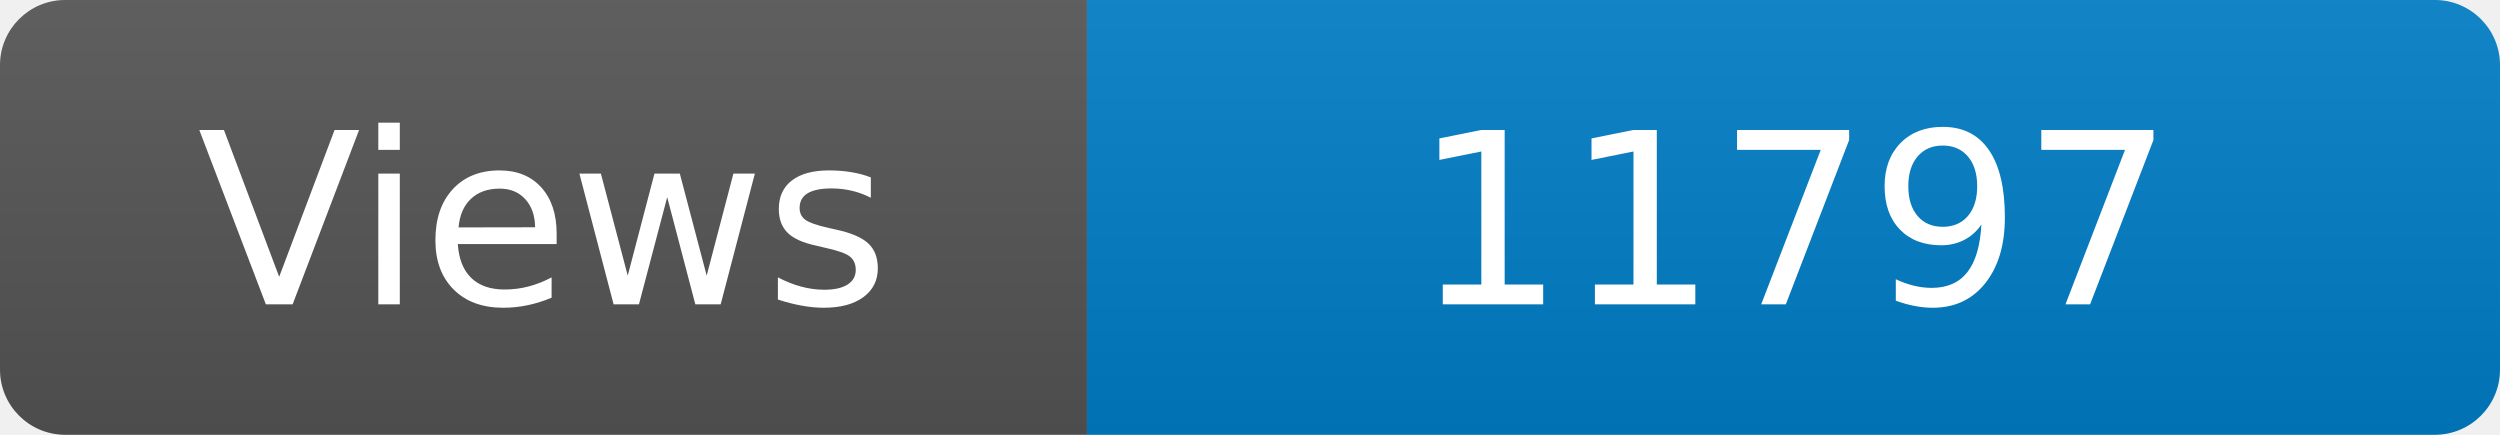
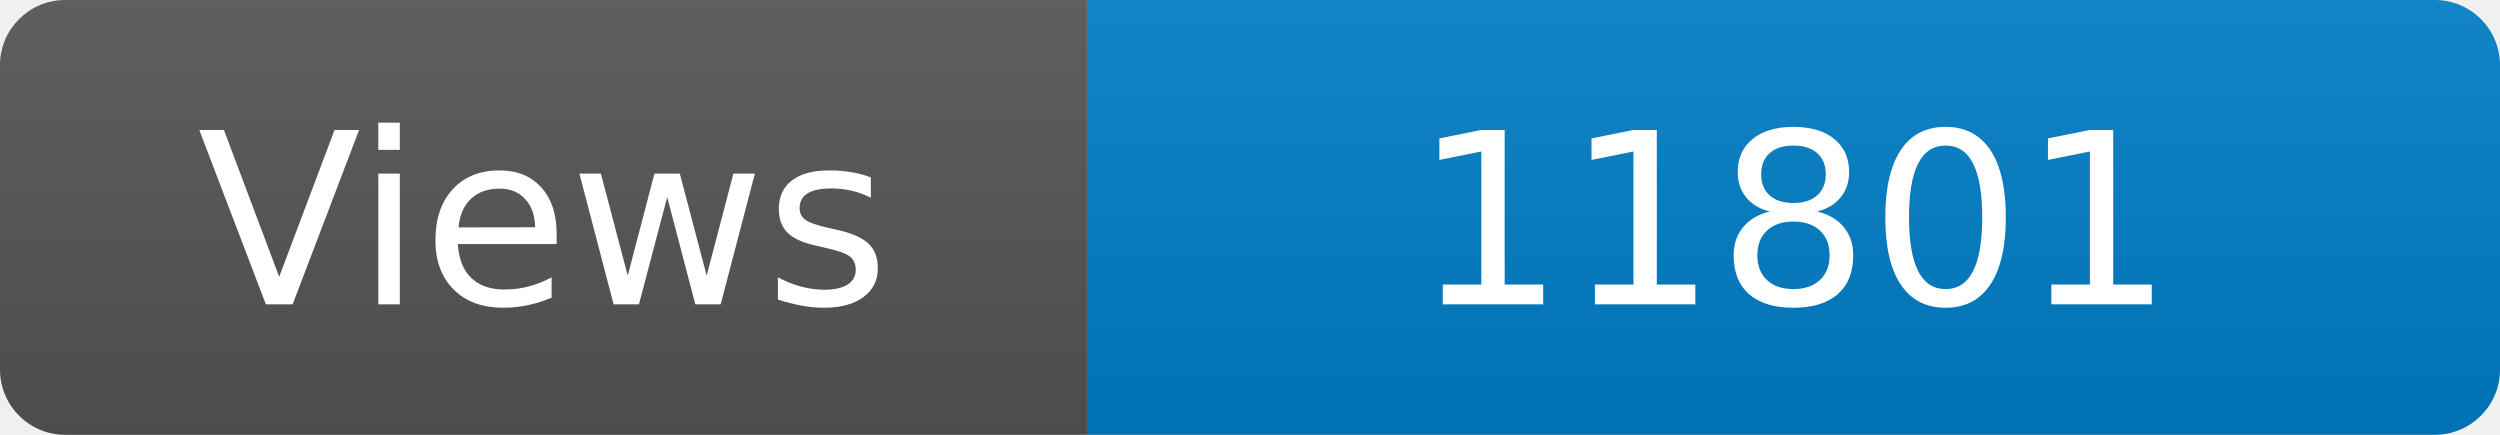
<svg xmlns="http://www.w3.org/2000/svg" width="115" height="20" role="img" aria-label="Maintained?: yes">
  <linearGradient id="s" x2="0" y2="100%">
    <stop offset="0" stop-color="#bbb" stop-opacity=".1" />
    <stop offset="1" stop-opacity=".1" />
  </linearGradient>
  <clipPath id="r">
    <rect width="115" height="20" rx="3" fill="#fff" />
  </clipPath>
  <g clip-path="url(#r)">
    <rect width="50" height="20" fill="#555" />
    <rect x="50" width="160" height="20" fill="#007ec6" />
    <rect width="115" height="20" fill="url(#s)" />
  </g>
  <g fill="#fff" text-anchor="middle" font-family="Verdana,Geneva,DejaVu Sans,sans-serif" font-size="110">
    <text x="250" y="140" transform="scale(.1)" fill="#fff">Views</text>
-     <text x="825" y="140" transform="scale(.1)" fill="#fff">11797</text>
+     <text x="825" y="140" transform="scale(.1)" fill="#fff">11801</text>
  </g>
</svg>
